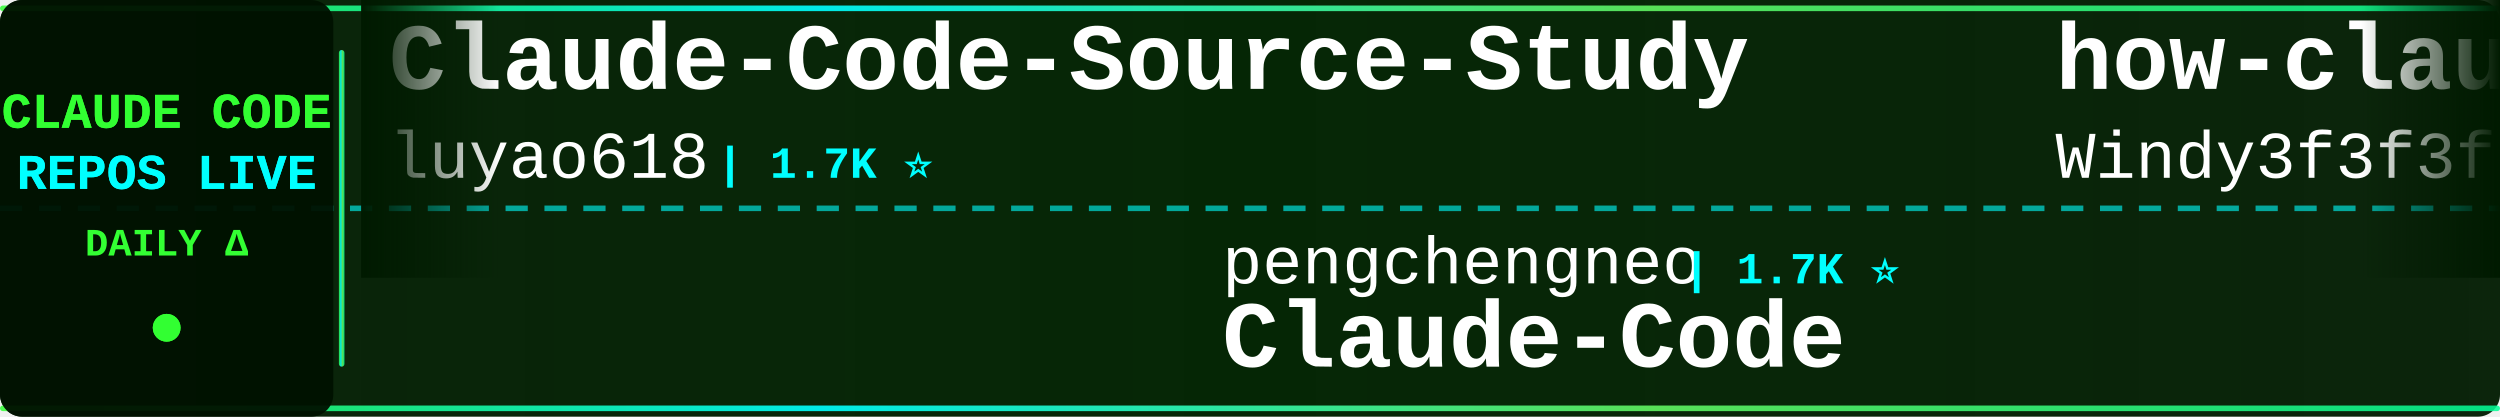
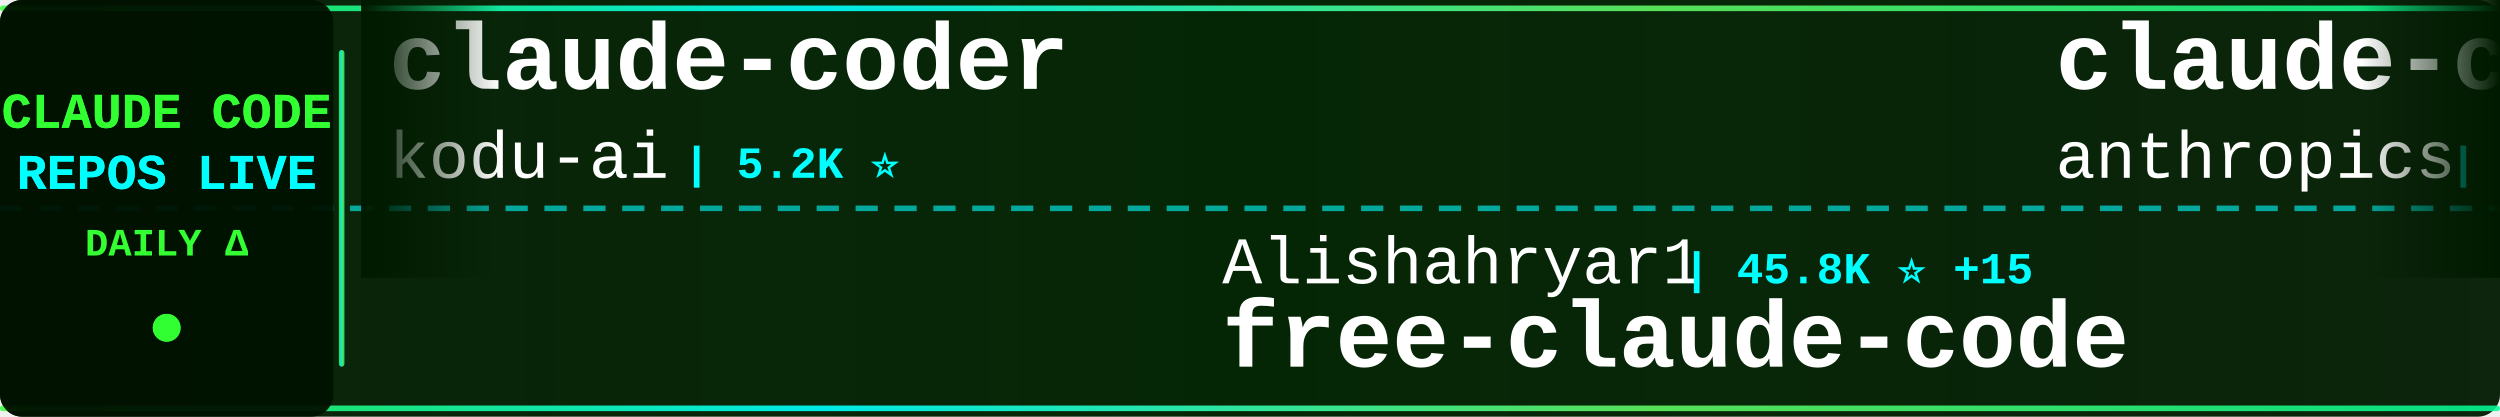
<svg xmlns="http://www.w3.org/2000/svg" width="900" height="150">
  <defs>
    <linearGradient id="tickerBg" x1="0%" y1="0%" x2="100%" y2="0%">
      <stop offset="0%" style="stop-color:#001a00;stop-opacity:0.95" />
      <stop offset="50%" style="stop-color:#002200;stop-opacity:0.98" />
      <stop offset="100%" style="stop-color:#001a00;stop-opacity:0.95" />
    </linearGradient>
    <linearGradient id="borderGrad" x1="0%" y1="0%" x2="100%" y2="0%">
      <stop offset="0%" style="stop-color:#33ff33;stop-opacity:0.85">
        <animate attributeName="stop-opacity" values="0.85;1;0.85" dur="2s" repeatCount="indefinite" />
      </stop>
      <stop offset="33%" style="stop-color:#00ffff;stop-opacity:0.9">
        <animate attributeName="stop-opacity" values="0.9;1;0.9" dur="2.2s" repeatCount="indefinite" />
      </stop>
      <stop offset="66%" style="stop-color:#66ff66;stop-opacity:0.85">
        <animate attributeName="stop-opacity" values="0.85;1;0.85" dur="1.8s" repeatCount="indefinite" />
      </stop>
      <stop offset="100%" style="stop-color:#00ff99;stop-opacity:0.85">
        <animate attributeName="stop-opacity" values="0.85;1;0.85" dur="2s" repeatCount="indefinite" />
      </stop>
    </linearGradient>
    <filter id="textGlow">
      <feGaussianBlur stdDeviation="0.1" result="coloredBlur" />
      <feMerge>
        <feMergeNode in="coloredBlur" />
        <feMergeNode in="SourceGraphic" />
      </feMerge>
    </filter>
    <filter id="metricGlow">
      <feGaussianBlur stdDeviation="0.2" result="coloredBlur" />
      <feMerge>
        <feMergeNode in="coloredBlur" />
        <feMergeNode in="SourceGraphic" />
      </feMerge>
    </filter>
    <linearGradient id="leftFade" x1="0%" y1="0%" x2="100%" y2="0%">
      <stop offset="0%" style="stop-color:#001a00;stop-opacity:1" />
      <stop offset="100%" style="stop-color:#001a00;stop-opacity:0" />
    </linearGradient>
    <linearGradient id="rightFade" x1="0%" y1="0%" x2="100%" y2="0%">
      <stop offset="0%" style="stop-color:#001a00;stop-opacity:0" />
      <stop offset="100%" style="stop-color:#001a00;stop-opacity:1" />
    </linearGradient>
  </defs>
  <rect width="900" height="150" fill="url(#tickerBg)" rx="8" />
  <rect x="0" y="2" width="900" height="2" fill="url(#borderGrad)" rx="1" />
  <rect x="0" y="146" width="900" height="2" fill="url(#borderGrad)" rx="1" />
  <line x1="0" y1="75" x2="900" y2="75" stroke="#00ffff" stroke-width="2" stroke-dasharray="8 6" opacity="0.6" />
  <rect x="0" y="0" width="120" height="150" fill="#001100" opacity="0.95" rx="8" />
  <text x="60" y="46" font-family="'Courier New', monospace" font-size="18" font-weight="bold" fill="#33ff33" text-anchor="middle" filter="url(#textGlow)">
    CLAUDE CODE
  </text>
  <text x="60" y="68" font-family="'Courier New', monospace" font-size="18" font-weight="bold" fill="#00ffff" text-anchor="middle" filter="url(#textGlow)">
    REPOS LIVE
  </text>
  <text x="60" y="92" font-family="'Courier New', monospace" font-size="14" font-weight="bold" fill="#33ff33" text-anchor="middle">
    DAILY Δ
  </text>
  <circle cx="60" cy="118" r="5" fill="#33ff33" filter="url(#metricGlow)">
    <animate attributeName="r" values="4;6;4" dur="1.5s" repeatCount="indefinite" />
    <animate attributeName="opacity" values="0.6;1;0.6" dur="1.5s" repeatCount="indefinite" />
  </circle>
  <rect x="122" y="18" width="2" height="114" fill="url(#borderGrad)" rx="1" />
  <clipPath id="tickerClip">
    <rect x="130" y="0" width="770" height="150" />
  </clipPath>
  <g clip-path="url(#tickerClip)">
    <g id="tickerItems">
      <animateTransform attributeName="transform" attributeType="XML" type="translate" from="0 0" to="-3000 0" dur="54s" repeatCount="indefinite" />
      <g transform="translate(0, 0)">
-         <text x="140" y="32" font-family="'Courier New', monospace" font-size="34" font-weight="bold" fill="#ffffff">Claude-Code-Source-Study</text>
-         <text x="140" y="64" font-family="'Courier New', monospace" font-size="24" font-weight="normal" fill="#ffffff" opacity="1.0">luyao618</text>
-         <text x="258" y="64" font-family="'Courier New', monospace" font-size="16" font-weight="bold" fill="#00ffff"> | 1.7K ⭐</text>
+         <text x="140" y="32" font-family="'Courier New', monospace" font-size="34" font-weight="bold" fill="#ffffff">claude-coder</text>
+         <text x="140" y="64" font-family="'Courier New', monospace" font-size="24" font-weight="normal" fill="#ffffff" opacity="1.0">kodu-ai</text>
+         <text x="246" y="64" font-family="'Courier New', monospace" font-size="16" font-weight="bold" fill="#00ffff"> | 5.2K ⭐</text>
      </g>
      <g transform="translate(300, 0)">
-         <text x="140" y="102" font-family="'Courier New', monospace" font-size="24" font-weight="normal" fill="#ffffff" opacity="1.0">pengchengneo</text>
-         <text x="306" y="102" font-family="'Courier New', monospace" font-size="16" font-weight="bold" fill="#00ffff"> | 1.7K ⭐</text>
-         <text x="140" y="132" font-family="'Courier New', monospace" font-size="34" font-weight="bold" fill="#ffffff">Claude-Code</text>
+         <text x="140" y="102" font-family="'Courier New', monospace" font-size="24" font-weight="normal" fill="#ffffff" opacity="1.0">Alishahryar1</text>
+         <text x="306" y="102" font-family="'Courier New', monospace" font-size="16" font-weight="bold" fill="#00ffff"> | 45.8K ⭐ +15</text>
+         <text x="140" y="132" font-family="'Courier New', monospace" font-size="34" font-weight="bold" fill="#ffffff">free-claude-code</text>
      </g>
      <g transform="translate(600, 0)">
-         <text x="140" y="32" font-family="'Courier New', monospace" font-size="34" font-weight="bold" fill="#ffffff">how-claude-code-works</text>
-         <text x="140" y="64" font-family="'Courier New', monospace" font-size="24" font-weight="normal" fill="#ffffff" opacity="1.0">Windy3f3f3f3f</text>
-         <text x="318" y="64" font-family="'Courier New', monospace" font-size="16" font-weight="bold" fill="#00ffff"> | 3.5K ⭐ +1</text>
+         <text x="140" y="32" font-family="'Courier New', monospace" font-size="34" font-weight="bold" fill="#ffffff">claude-code-action</text>
+         <text x="140" y="64" font-family="'Courier New', monospace" font-size="24" font-weight="normal" fill="#ffffff" opacity="1.0">anthropics</text>
+         <text x="282" y="64" font-family="'Courier New', monospace" font-size="16" font-weight="bold" fill="#00ffff"> | 8.7K ⭐ -1</text>
      </g>
      <g transform="translate(900, 0)">
-         <text x="140" y="102" font-family="'Courier New', monospace" font-size="24" font-weight="normal" fill="#ffffff" opacity="1.0">Pimzino</text>
-         <text x="246" y="102" font-family="'Courier New', monospace" font-size="16" font-weight="bold" fill="#00ffff"> | 3.8K ⭐</text>
-         <text x="140" y="132" font-family="'Courier New', monospace" font-size="34" font-weight="bold" fill="#ffffff">claude-code-spec-workflo...</text>
+         <text x="140" y="102" font-family="'Courier New', monospace" font-size="24" font-weight="normal" fill="#ffffff" opacity="1.0">lintsinghua</text>
+         <text x="294" y="102" font-family="'Courier New', monospace" font-size="16" font-weight="bold" fill="#00ffff"> | 4.1K ⭐ +2</text>
+         <text x="140" y="132" font-family="'Courier New', monospace" font-size="34" font-weight="bold" fill="#ffffff">claude-code-book</text>
      </g>
      <g transform="translate(1200, 0)">
-         <text x="140" y="32" font-family="'Courier New', monospace" font-size="34" font-weight="bold" fill="#ffffff">claude-code-security-rev...</text>
-         <text x="140" y="64" font-family="'Courier New', monospace" font-size="24" font-weight="normal" fill="#ffffff" opacity="1.0">anthropics</text>
-         <text x="282" y="64" font-family="'Courier New', monospace" font-size="16" font-weight="bold" fill="#00ffff"> | 5.9K ⭐ +9</text>
+         <text x="140" y="32" font-family="'Courier New', monospace" font-size="34" font-weight="bold" fill="#ffffff">claude-code-from-source</text>
+         <text x="140" y="64" font-family="'Courier New', monospace" font-size="24" font-weight="normal" fill="#ffffff" opacity="1.0">alejandrobalderas</text>
+         <text x="366" y="64" font-family="'Courier New', monospace" font-size="16" font-weight="bold" fill="#00ffff"> | 2.8K ⭐ +1</text>
      </g>
      <g transform="translate(1500, 0)">
-         <text x="140" y="102" font-family="'Courier New', monospace" font-size="24" font-weight="normal" fill="#ffffff" opacity="1.0">ponponon</text>
-         <text x="258" y="102" font-family="'Courier New', monospace" font-size="16" font-weight="bold" fill="#00ffff"> | 2.3K ⭐</text>
-         <text x="140" y="132" font-family="'Courier New', monospace" font-size="34" font-weight="bold" fill="#ffffff">claude_code_src</text>
+         <text x="140" y="102" font-family="'Courier New', monospace" font-size="24" font-weight="normal" fill="#ffffff" opacity="1.0">Windy3f3f3f3f</text>
+         <text x="318" y="102" font-family="'Courier New', monospace" font-size="16" font-weight="bold" fill="#00ffff"> | 2.6K ⭐</text>
+         <text x="140" y="132" font-family="'Courier New', monospace" font-size="34" font-weight="bold" fill="#ffffff">claude-code-from-scratch</text>
      </g>
      <g transform="translate(1800, 0)">
-         <text x="140" y="32" font-family="'Courier New', monospace" font-size="34" font-weight="bold" fill="#ffffff">free-claude-code</text>
-         <text x="140" y="64" font-family="'Courier New', monospace" font-size="24" font-weight="normal" fill="#ffffff" opacity="1.0">Alishahryar1</text>
-         <text x="306" y="64" font-family="'Courier New', monospace" font-size="16" font-weight="bold" fill="#00ffff"> | 45.7K ⭐ +13</text>
+         <text x="140" y="32" font-family="'Courier New', monospace" font-size="34" font-weight="bold" fill="#ffffff">claude-code-proxy</text>
+         <text x="140" y="64" font-family="'Courier New', monospace" font-size="24" font-weight="normal" fill="#ffffff" opacity="1.0">fuergaosi233</text>
+         <text x="306" y="64" font-family="'Courier New', monospace" font-size="16" font-weight="bold" fill="#00ffff"> | 2.8K ⭐</text>
      </g>
      <g transform="translate(2100, 0)">
-         <text x="140" y="102" font-family="'Courier New', monospace" font-size="24" font-weight="normal" fill="#ffffff" opacity="1.0">Cranot</text>
-         <text x="234" y="102" font-family="'Courier New', monospace" font-size="16" font-weight="bold" fill="#00ffff"> | 2.9K ⭐</text>
-         <text x="140" y="132" font-family="'Courier New', monospace" font-size="34" font-weight="bold" fill="#ffffff">claude-code-guide</text>
+         <text x="140" y="102" font-family="'Courier New', monospace" font-size="24" font-weight="normal" fill="#ffffff" opacity="1.0">huangjia2019</text>
+         <text x="306" y="102" font-family="'Courier New', monospace" font-size="16" font-weight="bold" fill="#00ffff"> | 1.1K ⭐</text>
+         <text x="140" y="132" font-family="'Courier New', monospace" font-size="34" font-weight="bold" fill="#ffffff">claude-code-engineering</text>
      </g>
      <g transform="translate(2400, 0)">
-         <text x="140" y="32" font-family="'Courier New', monospace" font-size="34" font-weight="bold" fill="#ffffff">claude-code-infrastructu...</text>
-         <text x="140" y="64" font-family="'Courier New', monospace" font-size="24" font-weight="normal" fill="#ffffff" opacity="1.0">diet103</text>
-         <text x="246" y="64" font-family="'Courier New', monospace" font-size="16" font-weight="bold" fill="#00ffff"> | 10.0K ⭐</text>
+         <text x="140" y="32" font-family="'Courier New', monospace" font-size="34" font-weight="bold" fill="#ffffff">claude-code-proxy</text>
+         <text x="140" y="64" font-family="'Courier New', monospace" font-size="24" font-weight="normal" fill="#ffffff" opacity="1.0">1rgs</text>
+         <text x="210" y="64" font-family="'Courier New', monospace" font-size="16" font-weight="bold" fill="#00ffff"> | 3.7K ⭐</text>
      </g>
      <g transform="translate(2700, 0)">
-         <text x="140" y="102" font-family="'Courier New', monospace" font-size="24" font-weight="normal" fill="#ffffff" opacity="1.0">oboard</text>
-         <text x="234" y="102" font-family="'Courier New', monospace" font-size="16" font-weight="bold" fill="#00ffff"> | 3.3K ⭐</text>
-         <text x="140" y="132" font-family="'Courier New', monospace" font-size="34" font-weight="bold" fill="#ffffff">claude-code-rev</text>
+         <text x="140" y="102" font-family="'Courier New', monospace" font-size="24" font-weight="normal" fill="#ffffff" opacity="1.0">zstmfhy</text>
+         <text x="246" y="102" font-family="'Courier New', monospace" font-size="16" font-weight="bold" fill="#00ffff"> | 190 ⭐</text>
+         <text x="140" y="132" font-family="'Courier New', monospace" font-size="34" font-weight="bold" fill="#ffffff">Claude-code</text>
      </g>
      <g transform="translate(3000, 0)">
-         <text x="140" y="32" font-family="'Courier New', monospace" font-size="34" font-weight="bold" fill="#ffffff">Claude-Code-Source-Study</text>
-         <text x="140" y="64" font-family="'Courier New', monospace" font-size="24" font-weight="normal" fill="#ffffff" opacity="1.0">luyao618</text>
-         <text x="258" y="64" font-family="'Courier New', monospace" font-size="16" font-weight="bold" fill="#00ffff"> | 1.7K ⭐</text>
+         <text x="140" y="32" font-family="'Courier New', monospace" font-size="34" font-weight="bold" fill="#ffffff">claude-coder</text>
+         <text x="140" y="64" font-family="'Courier New', monospace" font-size="24" font-weight="normal" fill="#ffffff" opacity="1.0">kodu-ai</text>
+         <text x="246" y="64" font-family="'Courier New', monospace" font-size="16" font-weight="bold" fill="#00ffff"> | 5.2K ⭐</text>
      </g>
      <g transform="translate(3300, 0)">
-         <text x="140" y="102" font-family="'Courier New', monospace" font-size="24" font-weight="normal" fill="#ffffff" opacity="1.0">pengchengneo</text>
-         <text x="306" y="102" font-family="'Courier New', monospace" font-size="16" font-weight="bold" fill="#00ffff"> | 1.7K ⭐</text>
-         <text x="140" y="132" font-family="'Courier New', monospace" font-size="34" font-weight="bold" fill="#ffffff">Claude-Code</text>
+         <text x="140" y="102" font-family="'Courier New', monospace" font-size="24" font-weight="normal" fill="#ffffff" opacity="1.0">Alishahryar1</text>
+         <text x="306" y="102" font-family="'Courier New', monospace" font-size="16" font-weight="bold" fill="#00ffff"> | 45.8K ⭐ +15</text>
+         <text x="140" y="132" font-family="'Courier New', monospace" font-size="34" font-weight="bold" fill="#ffffff">free-claude-code</text>
      </g>
      <g transform="translate(3600, 0)">
-         <text x="140" y="32" font-family="'Courier New', monospace" font-size="34" font-weight="bold" fill="#ffffff">how-claude-code-works</text>
-         <text x="140" y="64" font-family="'Courier New', monospace" font-size="24" font-weight="normal" fill="#ffffff" opacity="1.0">Windy3f3f3f3f</text>
-         <text x="318" y="64" font-family="'Courier New', monospace" font-size="16" font-weight="bold" fill="#00ffff"> | 3.5K ⭐ +1</text>
+         <text x="140" y="32" font-family="'Courier New', monospace" font-size="34" font-weight="bold" fill="#ffffff">claude-code-action</text>
+         <text x="140" y="64" font-family="'Courier New', monospace" font-size="24" font-weight="normal" fill="#ffffff" opacity="1.0">anthropics</text>
+         <text x="282" y="64" font-family="'Courier New', monospace" font-size="16" font-weight="bold" fill="#00ffff"> | 8.7K ⭐ -1</text>
      </g>
      <g transform="translate(3900, 0)">
-         <text x="140" y="102" font-family="'Courier New', monospace" font-size="24" font-weight="normal" fill="#ffffff" opacity="1.0">Pimzino</text>
-         <text x="246" y="102" font-family="'Courier New', monospace" font-size="16" font-weight="bold" fill="#00ffff"> | 3.8K ⭐</text>
-         <text x="140" y="132" font-family="'Courier New', monospace" font-size="34" font-weight="bold" fill="#ffffff">claude-code-spec-workflo...</text>
+         <text x="140" y="102" font-family="'Courier New', monospace" font-size="24" font-weight="normal" fill="#ffffff" opacity="1.0">lintsinghua</text>
+         <text x="294" y="102" font-family="'Courier New', monospace" font-size="16" font-weight="bold" fill="#00ffff"> | 4.1K ⭐ +2</text>
+         <text x="140" y="132" font-family="'Courier New', monospace" font-size="34" font-weight="bold" fill="#ffffff">claude-code-book</text>
      </g>
    </g>
  </g>
  <rect x="130" y="0" width="50" height="100" fill="url(#leftFade)" />
  <rect x="850" y="0" width="50" height="100" fill="url(#rightFade)" />
</svg>
